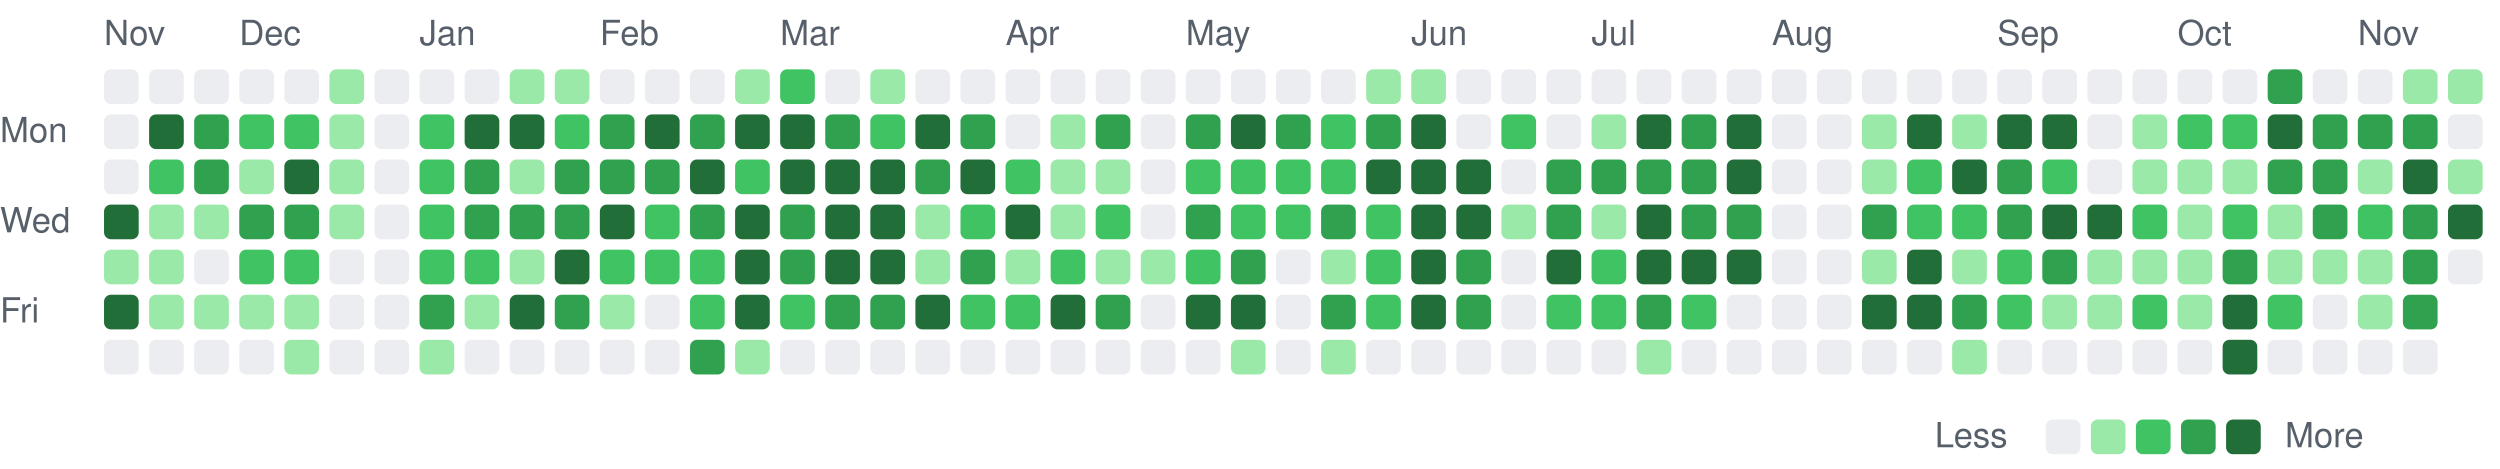
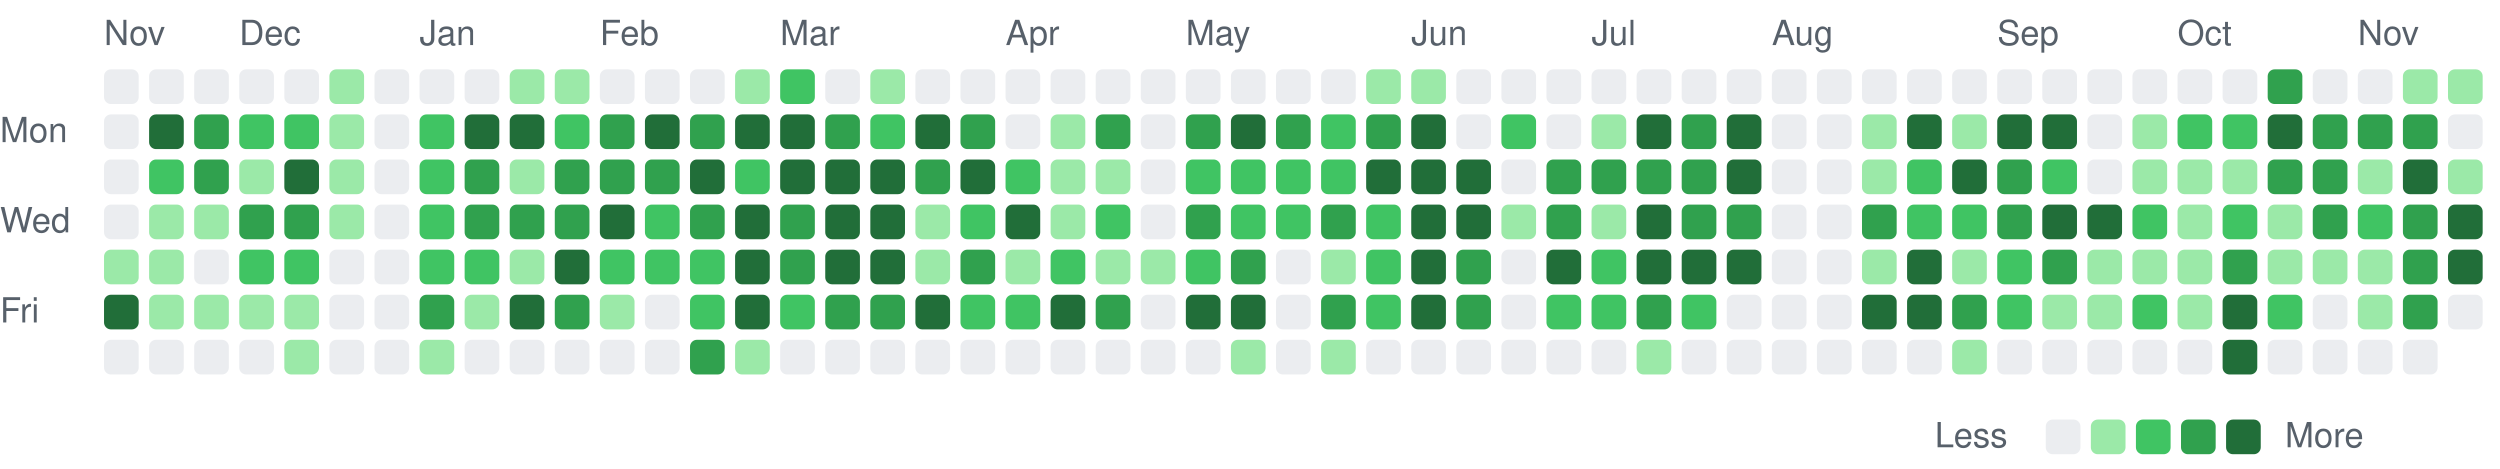
<svg xmlns="http://www.w3.org/2000/svg" viewBox="0 0 721 135" width="721" height="135" role="img" aria-label="Combined GitHub and GitLab contributions over the last year">
  <style>
text { font: 10px -apple-system, BlinkMacSystemFont, 'Segoe UI', Helvetica, Arial, sans-serif; fill: #57606a; }
.c0 { fill: #ebedf0; }
.c1 { fill: #9be9a8; }
.c2 { fill: #40c463; }
.c3 { fill: #30a14e; }
.c4 { fill: #216e39; }
@media (prefers-color-scheme: dark) {
text { fill: #acacac; }
.c0 { fill: #373737; }
.c1 { fill: #0e4429; }
.c2 { fill: #006d32; }
.c3 { fill: #26a641; }
.c4 { fill: #39d353; }
}
</style>
  <text x="30" y="13">Nov</text>
  <text x="69" y="13">Dec</text>
  <text x="121" y="13">Jan</text>
  <text x="173" y="13">Feb</text>
  <text x="225" y="13">Mar</text>
  <text x="290" y="13">Apr</text>
  <text x="342" y="13">May</text>
  <text x="407" y="13">Jun</text>
  <text x="459" y="13">Jul</text>
  <text x="511" y="13">Aug</text>
  <text x="576" y="13">Sep</text>
  <text x="628" y="13">Oct</text>
  <text x="680" y="13">Nov</text>
  <text x="0" y="41">Mon</text>
  <text x="0" y="67">Wed</text>
  <text x="0" y="93">Fri</text>
  <rect class="c0" x="30" y="20" width="10" height="10" rx="2" />
  <rect class="c0" x="30" y="33" width="10" height="10" rx="2" />
  <rect class="c0" x="30" y="46" width="10" height="10" rx="2" />
-   <rect class="c4" x="30" y="59" width="10" height="10" rx="2" />
+   <rect class="c0" x="30" y="59" width="10" height="10" rx="2" />
  <rect class="c1" x="30" y="72" width="10" height="10" rx="2" />
  <rect class="c4" x="30" y="85" width="10" height="10" rx="2" />
  <rect class="c0" x="30" y="98" width="10" height="10" rx="2" />
  <rect class="c0" x="43" y="20" width="10" height="10" rx="2" />
  <rect class="c4" x="43" y="33" width="10" height="10" rx="2" />
  <rect class="c2" x="43" y="46" width="10" height="10" rx="2" />
  <rect class="c1" x="43" y="59" width="10" height="10" rx="2" />
  <rect class="c1" x="43" y="72" width="10" height="10" rx="2" />
  <rect class="c1" x="43" y="85" width="10" height="10" rx="2" />
  <rect class="c0" x="43" y="98" width="10" height="10" rx="2" />
  <rect class="c0" x="56" y="20" width="10" height="10" rx="2" />
  <rect class="c3" x="56" y="33" width="10" height="10" rx="2" />
  <rect class="c3" x="56" y="46" width="10" height="10" rx="2" />
  <rect class="c1" x="56" y="59" width="10" height="10" rx="2" />
  <rect class="c0" x="56" y="72" width="10" height="10" rx="2" />
  <rect class="c1" x="56" y="85" width="10" height="10" rx="2" />
  <rect class="c0" x="56" y="98" width="10" height="10" rx="2" />
  <rect class="c0" x="69" y="20" width="10" height="10" rx="2" />
  <rect class="c2" x="69" y="33" width="10" height="10" rx="2" />
  <rect class="c1" x="69" y="46" width="10" height="10" rx="2" />
  <rect class="c3" x="69" y="59" width="10" height="10" rx="2" />
  <rect class="c2" x="69" y="72" width="10" height="10" rx="2" />
  <rect class="c1" x="69" y="85" width="10" height="10" rx="2" />
  <rect class="c0" x="69" y="98" width="10" height="10" rx="2" />
  <rect class="c0" x="82" y="20" width="10" height="10" rx="2" />
  <rect class="c2" x="82" y="33" width="10" height="10" rx="2" />
  <rect class="c4" x="82" y="46" width="10" height="10" rx="2" />
  <rect class="c3" x="82" y="59" width="10" height="10" rx="2" />
  <rect class="c2" x="82" y="72" width="10" height="10" rx="2" />
  <rect class="c1" x="82" y="85" width="10" height="10" rx="2" />
  <rect class="c1" x="82" y="98" width="10" height="10" rx="2" />
  <rect class="c1" x="95" y="20" width="10" height="10" rx="2" />
  <rect class="c1" x="95" y="33" width="10" height="10" rx="2" />
  <rect class="c1" x="95" y="46" width="10" height="10" rx="2" />
  <rect class="c1" x="95" y="59" width="10" height="10" rx="2" />
  <rect class="c0" x="95" y="72" width="10" height="10" rx="2" />
  <rect class="c0" x="95" y="85" width="10" height="10" rx="2" />
  <rect class="c0" x="95" y="98" width="10" height="10" rx="2" />
  <rect class="c0" x="108" y="20" width="10" height="10" rx="2" />
  <rect class="c0" x="108" y="33" width="10" height="10" rx="2" />
  <rect class="c0" x="108" y="46" width="10" height="10" rx="2" />
  <rect class="c0" x="108" y="59" width="10" height="10" rx="2" />
  <rect class="c0" x="108" y="72" width="10" height="10" rx="2" />
  <rect class="c0" x="108" y="85" width="10" height="10" rx="2" />
  <rect class="c0" x="108" y="98" width="10" height="10" rx="2" />
  <rect class="c0" x="121" y="20" width="10" height="10" rx="2" />
  <rect class="c2" x="121" y="33" width="10" height="10" rx="2" />
  <rect class="c2" x="121" y="46" width="10" height="10" rx="2" />
  <rect class="c2" x="121" y="59" width="10" height="10" rx="2" />
  <rect class="c2" x="121" y="72" width="10" height="10" rx="2" />
  <rect class="c3" x="121" y="85" width="10" height="10" rx="2" />
  <rect class="c1" x="121" y="98" width="10" height="10" rx="2" />
  <rect class="c0" x="134" y="20" width="10" height="10" rx="2" />
  <rect class="c4" x="134" y="33" width="10" height="10" rx="2" />
  <rect class="c3" x="134" y="46" width="10" height="10" rx="2" />
  <rect class="c3" x="134" y="59" width="10" height="10" rx="2" />
  <rect class="c2" x="134" y="72" width="10" height="10" rx="2" />
  <rect class="c1" x="134" y="85" width="10" height="10" rx="2" />
  <rect class="c0" x="134" y="98" width="10" height="10" rx="2" />
  <rect class="c1" x="147" y="20" width="10" height="10" rx="2" />
  <rect class="c4" x="147" y="33" width="10" height="10" rx="2" />
  <rect class="c1" x="147" y="46" width="10" height="10" rx="2" />
  <rect class="c3" x="147" y="59" width="10" height="10" rx="2" />
  <rect class="c1" x="147" y="72" width="10" height="10" rx="2" />
  <rect class="c4" x="147" y="85" width="10" height="10" rx="2" />
  <rect class="c0" x="147" y="98" width="10" height="10" rx="2" />
  <rect class="c1" x="160" y="20" width="10" height="10" rx="2" />
  <rect class="c2" x="160" y="33" width="10" height="10" rx="2" />
  <rect class="c3" x="160" y="46" width="10" height="10" rx="2" />
  <rect class="c3" x="160" y="59" width="10" height="10" rx="2" />
  <rect class="c4" x="160" y="72" width="10" height="10" rx="2" />
  <rect class="c3" x="160" y="85" width="10" height="10" rx="2" />
  <rect class="c0" x="160" y="98" width="10" height="10" rx="2" />
  <rect class="c0" x="173" y="20" width="10" height="10" rx="2" />
  <rect class="c3" x="173" y="33" width="10" height="10" rx="2" />
  <rect class="c3" x="173" y="46" width="10" height="10" rx="2" />
  <rect class="c4" x="173" y="59" width="10" height="10" rx="2" />
  <rect class="c2" x="173" y="72" width="10" height="10" rx="2" />
  <rect class="c1" x="173" y="85" width="10" height="10" rx="2" />
  <rect class="c0" x="173" y="98" width="10" height="10" rx="2" />
  <rect class="c0" x="186" y="20" width="10" height="10" rx="2" />
  <rect class="c4" x="186" y="33" width="10" height="10" rx="2" />
  <rect class="c3" x="186" y="46" width="10" height="10" rx="2" />
  <rect class="c2" x="186" y="59" width="10" height="10" rx="2" />
  <rect class="c2" x="186" y="72" width="10" height="10" rx="2" />
  <rect class="c0" x="186" y="85" width="10" height="10" rx="2" />
  <rect class="c0" x="186" y="98" width="10" height="10" rx="2" />
  <rect class="c0" x="199" y="20" width="10" height="10" rx="2" />
  <rect class="c3" x="199" y="33" width="10" height="10" rx="2" />
  <rect class="c4" x="199" y="46" width="10" height="10" rx="2" />
  <rect class="c3" x="199" y="59" width="10" height="10" rx="2" />
  <rect class="c2" x="199" y="72" width="10" height="10" rx="2" />
  <rect class="c2" x="199" y="85" width="10" height="10" rx="2" />
  <rect class="c3" x="199" y="98" width="10" height="10" rx="2" />
  <rect class="c1" x="212" y="20" width="10" height="10" rx="2" />
  <rect class="c4" x="212" y="33" width="10" height="10" rx="2" />
  <rect class="c2" x="212" y="46" width="10" height="10" rx="2" />
  <rect class="c4" x="212" y="59" width="10" height="10" rx="2" />
  <rect class="c4" x="212" y="72" width="10" height="10" rx="2" />
  <rect class="c4" x="212" y="85" width="10" height="10" rx="2" />
  <rect class="c1" x="212" y="98" width="10" height="10" rx="2" />
  <rect class="c2" x="225" y="20" width="10" height="10" rx="2" />
  <rect class="c4" x="225" y="33" width="10" height="10" rx="2" />
  <rect class="c4" x="225" y="46" width="10" height="10" rx="2" />
  <rect class="c3" x="225" y="59" width="10" height="10" rx="2" />
  <rect class="c3" x="225" y="72" width="10" height="10" rx="2" />
  <rect class="c2" x="225" y="85" width="10" height="10" rx="2" />
  <rect class="c0" x="225" y="98" width="10" height="10" rx="2" />
  <rect class="c0" x="238" y="20" width="10" height="10" rx="2" />
  <rect class="c3" x="238" y="33" width="10" height="10" rx="2" />
  <rect class="c4" x="238" y="46" width="10" height="10" rx="2" />
  <rect class="c4" x="238" y="59" width="10" height="10" rx="2" />
  <rect class="c4" x="238" y="72" width="10" height="10" rx="2" />
  <rect class="c3" x="238" y="85" width="10" height="10" rx="2" />
  <rect class="c0" x="238" y="98" width="10" height="10" rx="2" />
  <rect class="c1" x="251" y="20" width="10" height="10" rx="2" />
  <rect class="c2" x="251" y="33" width="10" height="10" rx="2" />
  <rect class="c4" x="251" y="46" width="10" height="10" rx="2" />
  <rect class="c4" x="251" y="59" width="10" height="10" rx="2" />
  <rect class="c4" x="251" y="72" width="10" height="10" rx="2" />
  <rect class="c3" x="251" y="85" width="10" height="10" rx="2" />
  <rect class="c0" x="251" y="98" width="10" height="10" rx="2" />
  <rect class="c0" x="264" y="20" width="10" height="10" rx="2" />
  <rect class="c4" x="264" y="33" width="10" height="10" rx="2" />
  <rect class="c3" x="264" y="46" width="10" height="10" rx="2" />
  <rect class="c1" x="264" y="59" width="10" height="10" rx="2" />
  <rect class="c1" x="264" y="72" width="10" height="10" rx="2" />
  <rect class="c4" x="264" y="85" width="10" height="10" rx="2" />
  <rect class="c0" x="264" y="98" width="10" height="10" rx="2" />
  <rect class="c0" x="277" y="20" width="10" height="10" rx="2" />
  <rect class="c3" x="277" y="33" width="10" height="10" rx="2" />
  <rect class="c4" x="277" y="46" width="10" height="10" rx="2" />
  <rect class="c2" x="277" y="59" width="10" height="10" rx="2" />
  <rect class="c3" x="277" y="72" width="10" height="10" rx="2" />
  <rect class="c2" x="277" y="85" width="10" height="10" rx="2" />
  <rect class="c0" x="277" y="98" width="10" height="10" rx="2" />
  <rect class="c0" x="290" y="20" width="10" height="10" rx="2" />
  <rect class="c0" x="290" y="33" width="10" height="10" rx="2" />
  <rect class="c2" x="290" y="46" width="10" height="10" rx="2" />
  <rect class="c4" x="290" y="59" width="10" height="10" rx="2" />
  <rect class="c1" x="290" y="72" width="10" height="10" rx="2" />
  <rect class="c2" x="290" y="85" width="10" height="10" rx="2" />
  <rect class="c0" x="290" y="98" width="10" height="10" rx="2" />
  <rect class="c0" x="303" y="20" width="10" height="10" rx="2" />
  <rect class="c1" x="303" y="33" width="10" height="10" rx="2" />
  <rect class="c1" x="303" y="46" width="10" height="10" rx="2" />
  <rect class="c1" x="303" y="59" width="10" height="10" rx="2" />
  <rect class="c2" x="303" y="72" width="10" height="10" rx="2" />
  <rect class="c4" x="303" y="85" width="10" height="10" rx="2" />
  <rect class="c0" x="303" y="98" width="10" height="10" rx="2" />
  <rect class="c0" x="316" y="20" width="10" height="10" rx="2" />
  <rect class="c3" x="316" y="33" width="10" height="10" rx="2" />
  <rect class="c1" x="316" y="46" width="10" height="10" rx="2" />
  <rect class="c2" x="316" y="59" width="10" height="10" rx="2" />
  <rect class="c1" x="316" y="72" width="10" height="10" rx="2" />
  <rect class="c3" x="316" y="85" width="10" height="10" rx="2" />
  <rect class="c0" x="316" y="98" width="10" height="10" rx="2" />
  <rect class="c0" x="329" y="20" width="10" height="10" rx="2" />
  <rect class="c0" x="329" y="33" width="10" height="10" rx="2" />
  <rect class="c0" x="329" y="46" width="10" height="10" rx="2" />
  <rect class="c0" x="329" y="59" width="10" height="10" rx="2" />
  <rect class="c1" x="329" y="72" width="10" height="10" rx="2" />
  <rect class="c0" x="329" y="85" width="10" height="10" rx="2" />
  <rect class="c0" x="329" y="98" width="10" height="10" rx="2" />
  <rect class="c0" x="342" y="20" width="10" height="10" rx="2" />
  <rect class="c3" x="342" y="33" width="10" height="10" rx="2" />
  <rect class="c2" x="342" y="46" width="10" height="10" rx="2" />
  <rect class="c3" x="342" y="59" width="10" height="10" rx="2" />
  <rect class="c2" x="342" y="72" width="10" height="10" rx="2" />
  <rect class="c4" x="342" y="85" width="10" height="10" rx="2" />
  <rect class="c0" x="342" y="98" width="10" height="10" rx="2" />
  <rect class="c0" x="355" y="20" width="10" height="10" rx="2" />
  <rect class="c4" x="355" y="33" width="10" height="10" rx="2" />
  <rect class="c2" x="355" y="46" width="10" height="10" rx="2" />
  <rect class="c2" x="355" y="59" width="10" height="10" rx="2" />
  <rect class="c3" x="355" y="72" width="10" height="10" rx="2" />
  <rect class="c4" x="355" y="85" width="10" height="10" rx="2" />
  <rect class="c1" x="355" y="98" width="10" height="10" rx="2" />
  <rect class="c0" x="368" y="20" width="10" height="10" rx="2" />
  <rect class="c3" x="368" y="33" width="10" height="10" rx="2" />
  <rect class="c2" x="368" y="46" width="10" height="10" rx="2" />
  <rect class="c2" x="368" y="59" width="10" height="10" rx="2" />
  <rect class="c0" x="368" y="72" width="10" height="10" rx="2" />
  <rect class="c0" x="368" y="85" width="10" height="10" rx="2" />
  <rect class="c0" x="368" y="98" width="10" height="10" rx="2" />
  <rect class="c0" x="381" y="20" width="10" height="10" rx="2" />
  <rect class="c2" x="381" y="33" width="10" height="10" rx="2" />
  <rect class="c2" x="381" y="46" width="10" height="10" rx="2" />
  <rect class="c3" x="381" y="59" width="10" height="10" rx="2" />
  <rect class="c1" x="381" y="72" width="10" height="10" rx="2" />
  <rect class="c3" x="381" y="85" width="10" height="10" rx="2" />
  <rect class="c1" x="381" y="98" width="10" height="10" rx="2" />
  <rect class="c1" x="394" y="20" width="10" height="10" rx="2" />
  <rect class="c3" x="394" y="33" width="10" height="10" rx="2" />
  <rect class="c4" x="394" y="46" width="10" height="10" rx="2" />
  <rect class="c2" x="394" y="59" width="10" height="10" rx="2" />
  <rect class="c2" x="394" y="72" width="10" height="10" rx="2" />
  <rect class="c2" x="394" y="85" width="10" height="10" rx="2" />
  <rect class="c0" x="394" y="98" width="10" height="10" rx="2" />
  <rect class="c1" x="407" y="20" width="10" height="10" rx="2" />
  <rect class="c4" x="407" y="33" width="10" height="10" rx="2" />
  <rect class="c4" x="407" y="46" width="10" height="10" rx="2" />
  <rect class="c4" x="407" y="59" width="10" height="10" rx="2" />
  <rect class="c4" x="407" y="72" width="10" height="10" rx="2" />
  <rect class="c4" x="407" y="85" width="10" height="10" rx="2" />
  <rect class="c0" x="407" y="98" width="10" height="10" rx="2" />
  <rect class="c0" x="420" y="20" width="10" height="10" rx="2" />
  <rect class="c0" x="420" y="33" width="10" height="10" rx="2" />
  <rect class="c4" x="420" y="46" width="10" height="10" rx="2" />
  <rect class="c4" x="420" y="59" width="10" height="10" rx="2" />
  <rect class="c3" x="420" y="72" width="10" height="10" rx="2" />
  <rect class="c3" x="420" y="85" width="10" height="10" rx="2" />
  <rect class="c0" x="420" y="98" width="10" height="10" rx="2" />
  <rect class="c0" x="433" y="20" width="10" height="10" rx="2" />
  <rect class="c2" x="433" y="33" width="10" height="10" rx="2" />
  <rect class="c0" x="433" y="46" width="10" height="10" rx="2" />
  <rect class="c1" x="433" y="59" width="10" height="10" rx="2" />
  <rect class="c0" x="433" y="72" width="10" height="10" rx="2" />
  <rect class="c0" x="433" y="85" width="10" height="10" rx="2" />
  <rect class="c0" x="433" y="98" width="10" height="10" rx="2" />
  <rect class="c0" x="446" y="20" width="10" height="10" rx="2" />
  <rect class="c0" x="446" y="33" width="10" height="10" rx="2" />
  <rect class="c3" x="446" y="46" width="10" height="10" rx="2" />
  <rect class="c3" x="446" y="59" width="10" height="10" rx="2" />
  <rect class="c4" x="446" y="72" width="10" height="10" rx="2" />
  <rect class="c2" x="446" y="85" width="10" height="10" rx="2" />
  <rect class="c0" x="446" y="98" width="10" height="10" rx="2" />
  <rect class="c0" x="459" y="20" width="10" height="10" rx="2" />
  <rect class="c1" x="459" y="33" width="10" height="10" rx="2" />
  <rect class="c3" x="459" y="46" width="10" height="10" rx="2" />
  <rect class="c1" x="459" y="59" width="10" height="10" rx="2" />
  <rect class="c2" x="459" y="72" width="10" height="10" rx="2" />
  <rect class="c2" x="459" y="85" width="10" height="10" rx="2" />
  <rect class="c0" x="459" y="98" width="10" height="10" rx="2" />
  <rect class="c0" x="472" y="20" width="10" height="10" rx="2" />
  <rect class="c4" x="472" y="33" width="10" height="10" rx="2" />
  <rect class="c3" x="472" y="46" width="10" height="10" rx="2" />
  <rect class="c4" x="472" y="59" width="10" height="10" rx="2" />
  <rect class="c4" x="472" y="72" width="10" height="10" rx="2" />
  <rect class="c3" x="472" y="85" width="10" height="10" rx="2" />
  <rect class="c1" x="472" y="98" width="10" height="10" rx="2" />
  <rect class="c0" x="485" y="20" width="10" height="10" rx="2" />
  <rect class="c3" x="485" y="33" width="10" height="10" rx="2" />
  <rect class="c3" x="485" y="46" width="10" height="10" rx="2" />
  <rect class="c3" x="485" y="59" width="10" height="10" rx="2" />
  <rect class="c4" x="485" y="72" width="10" height="10" rx="2" />
  <rect class="c2" x="485" y="85" width="10" height="10" rx="2" />
  <rect class="c0" x="485" y="98" width="10" height="10" rx="2" />
  <rect class="c0" x="498" y="20" width="10" height="10" rx="2" />
  <rect class="c4" x="498" y="33" width="10" height="10" rx="2" />
  <rect class="c4" x="498" y="46" width="10" height="10" rx="2" />
  <rect class="c3" x="498" y="59" width="10" height="10" rx="2" />
  <rect class="c4" x="498" y="72" width="10" height="10" rx="2" />
  <rect class="c0" x="498" y="85" width="10" height="10" rx="2" />
  <rect class="c0" x="498" y="98" width="10" height="10" rx="2" />
  <rect class="c0" x="511" y="20" width="10" height="10" rx="2" />
  <rect class="c0" x="511" y="33" width="10" height="10" rx="2" />
  <rect class="c0" x="511" y="46" width="10" height="10" rx="2" />
  <rect class="c0" x="511" y="59" width="10" height="10" rx="2" />
  <rect class="c0" x="511" y="72" width="10" height="10" rx="2" />
  <rect class="c0" x="511" y="85" width="10" height="10" rx="2" />
  <rect class="c0" x="511" y="98" width="10" height="10" rx="2" />
  <rect class="c0" x="524" y="20" width="10" height="10" rx="2" />
  <rect class="c0" x="524" y="33" width="10" height="10" rx="2" />
  <rect class="c0" x="524" y="46" width="10" height="10" rx="2" />
  <rect class="c0" x="524" y="59" width="10" height="10" rx="2" />
  <rect class="c0" x="524" y="72" width="10" height="10" rx="2" />
  <rect class="c0" x="524" y="85" width="10" height="10" rx="2" />
  <rect class="c0" x="524" y="98" width="10" height="10" rx="2" />
  <rect class="c0" x="537" y="20" width="10" height="10" rx="2" />
  <rect class="c1" x="537" y="33" width="10" height="10" rx="2" />
  <rect class="c1" x="537" y="46" width="10" height="10" rx="2" />
  <rect class="c3" x="537" y="59" width="10" height="10" rx="2" />
  <rect class="c1" x="537" y="72" width="10" height="10" rx="2" />
  <rect class="c4" x="537" y="85" width="10" height="10" rx="2" />
  <rect class="c0" x="537" y="98" width="10" height="10" rx="2" />
  <rect class="c0" x="550" y="20" width="10" height="10" rx="2" />
  <rect class="c4" x="550" y="33" width="10" height="10" rx="2" />
  <rect class="c2" x="550" y="46" width="10" height="10" rx="2" />
  <rect class="c2" x="550" y="59" width="10" height="10" rx="2" />
  <rect class="c4" x="550" y="72" width="10" height="10" rx="2" />
  <rect class="c4" x="550" y="85" width="10" height="10" rx="2" />
  <rect class="c0" x="550" y="98" width="10" height="10" rx="2" />
  <rect class="c0" x="563" y="20" width="10" height="10" rx="2" />
  <rect class="c1" x="563" y="33" width="10" height="10" rx="2" />
  <rect class="c4" x="563" y="46" width="10" height="10" rx="2" />
  <rect class="c2" x="563" y="59" width="10" height="10" rx="2" />
  <rect class="c1" x="563" y="72" width="10" height="10" rx="2" />
  <rect class="c3" x="563" y="85" width="10" height="10" rx="2" />
  <rect class="c1" x="563" y="98" width="10" height="10" rx="2" />
  <rect class="c0" x="576" y="20" width="10" height="10" rx="2" />
  <rect class="c4" x="576" y="33" width="10" height="10" rx="2" />
  <rect class="c3" x="576" y="46" width="10" height="10" rx="2" />
  <rect class="c3" x="576" y="59" width="10" height="10" rx="2" />
  <rect class="c2" x="576" y="72" width="10" height="10" rx="2" />
  <rect class="c2" x="576" y="85" width="10" height="10" rx="2" />
  <rect class="c0" x="576" y="98" width="10" height="10" rx="2" />
  <rect class="c0" x="589" y="20" width="10" height="10" rx="2" />
  <rect class="c4" x="589" y="33" width="10" height="10" rx="2" />
  <rect class="c2" x="589" y="46" width="10" height="10" rx="2" />
  <rect class="c4" x="589" y="59" width="10" height="10" rx="2" />
  <rect class="c3" x="589" y="72" width="10" height="10" rx="2" />
  <rect class="c1" x="589" y="85" width="10" height="10" rx="2" />
  <rect class="c0" x="589" y="98" width="10" height="10" rx="2" />
  <rect class="c0" x="602" y="20" width="10" height="10" rx="2" />
  <rect class="c0" x="602" y="33" width="10" height="10" rx="2" />
  <rect class="c0" x="602" y="46" width="10" height="10" rx="2" />
  <rect class="c4" x="602" y="59" width="10" height="10" rx="2" />
  <rect class="c1" x="602" y="72" width="10" height="10" rx="2" />
  <rect class="c1" x="602" y="85" width="10" height="10" rx="2" />
  <rect class="c0" x="602" y="98" width="10" height="10" rx="2" />
  <rect class="c0" x="615" y="20" width="10" height="10" rx="2" />
  <rect class="c1" x="615" y="33" width="10" height="10" rx="2" />
  <rect class="c1" x="615" y="46" width="10" height="10" rx="2" />
  <rect class="c2" x="615" y="59" width="10" height="10" rx="2" />
  <rect class="c1" x="615" y="72" width="10" height="10" rx="2" />
  <rect class="c2" x="615" y="85" width="10" height="10" rx="2" />
  <rect class="c0" x="615" y="98" width="10" height="10" rx="2" />
  <rect class="c0" x="628" y="20" width="10" height="10" rx="2" />
  <rect class="c2" x="628" y="33" width="10" height="10" rx="2" />
  <rect class="c1" x="628" y="46" width="10" height="10" rx="2" />
  <rect class="c1" x="628" y="59" width="10" height="10" rx="2" />
  <rect class="c1" x="628" y="72" width="10" height="10" rx="2" />
  <rect class="c1" x="628" y="85" width="10" height="10" rx="2" />
  <rect class="c0" x="628" y="98" width="10" height="10" rx="2" />
  <rect class="c0" x="641" y="20" width="10" height="10" rx="2" />
  <rect class="c2" x="641" y="33" width="10" height="10" rx="2" />
  <rect class="c1" x="641" y="46" width="10" height="10" rx="2" />
  <rect class="c2" x="641" y="59" width="10" height="10" rx="2" />
  <rect class="c3" x="641" y="72" width="10" height="10" rx="2" />
  <rect class="c4" x="641" y="85" width="10" height="10" rx="2" />
  <rect class="c4" x="641" y="98" width="10" height="10" rx="2" />
  <rect class="c3" x="654" y="20" width="10" height="10" rx="2" />
  <rect class="c4" x="654" y="33" width="10" height="10" rx="2" />
  <rect class="c3" x="654" y="46" width="10" height="10" rx="2" />
  <rect class="c1" x="654" y="59" width="10" height="10" rx="2" />
  <rect class="c1" x="654" y="72" width="10" height="10" rx="2" />
  <rect class="c2" x="654" y="85" width="10" height="10" rx="2" />
  <rect class="c0" x="654" y="98" width="10" height="10" rx="2" />
  <rect class="c0" x="667" y="20" width="10" height="10" rx="2" />
  <rect class="c3" x="667" y="33" width="10" height="10" rx="2" />
  <rect class="c3" x="667" y="46" width="10" height="10" rx="2" />
  <rect class="c3" x="667" y="59" width="10" height="10" rx="2" />
  <rect class="c1" x="667" y="72" width="10" height="10" rx="2" />
  <rect class="c0" x="667" y="85" width="10" height="10" rx="2" />
  <rect class="c0" x="667" y="98" width="10" height="10" rx="2" />
  <rect class="c0" x="680" y="20" width="10" height="10" rx="2" />
  <rect class="c3" x="680" y="33" width="10" height="10" rx="2" />
  <rect class="c1" x="680" y="46" width="10" height="10" rx="2" />
  <rect class="c2" x="680" y="59" width="10" height="10" rx="2" />
  <rect class="c1" x="680" y="72" width="10" height="10" rx="2" />
  <rect class="c1" x="680" y="85" width="10" height="10" rx="2" />
  <rect class="c0" x="680" y="98" width="10" height="10" rx="2" />
  <rect class="c1" x="693" y="20" width="10" height="10" rx="2" />
  <rect class="c3" x="693" y="33" width="10" height="10" rx="2" />
  <rect class="c4" x="693" y="46" width="10" height="10" rx="2" />
  <rect class="c3" x="693" y="59" width="10" height="10" rx="2" />
  <rect class="c3" x="693" y="72" width="10" height="10" rx="2" />
  <rect class="c3" x="693" y="85" width="10" height="10" rx="2" />
  <rect class="c0" x="693" y="98" width="10" height="10" rx="2" />
  <rect class="c1" x="706" y="20" width="10" height="10" rx="2" />
  <rect class="c0" x="706" y="33" width="10" height="10" rx="2" />
  <rect class="c1" x="706" y="46" width="10" height="10" rx="2" />
  <rect class="c4" x="706" y="59" width="10" height="10" rx="2" />
-   <rect class="c0" x="706" y="72" width="10" height="10" rx="2" />
+   <rect class="c4" x="706" y="72" width="10" height="10" rx="2" />
+   <rect class="c0" x="706" y="85" width="10" height="10" rx="2" />
  <text x="558" y="129">Less</text>
  <rect class="c0" x="590" y="121" width="10" height="10" rx="2" />
  <rect class="c1" x="603" y="121" width="10" height="10" rx="2" />
  <rect class="c2" x="616" y="121" width="10" height="10" rx="2" />
  <rect class="c3" x="629" y="121" width="10" height="10" rx="2" />
  <rect class="c4" x="642" y="121" width="10" height="10" rx="2" />
  <text x="659" y="129">More</text>
</svg>
